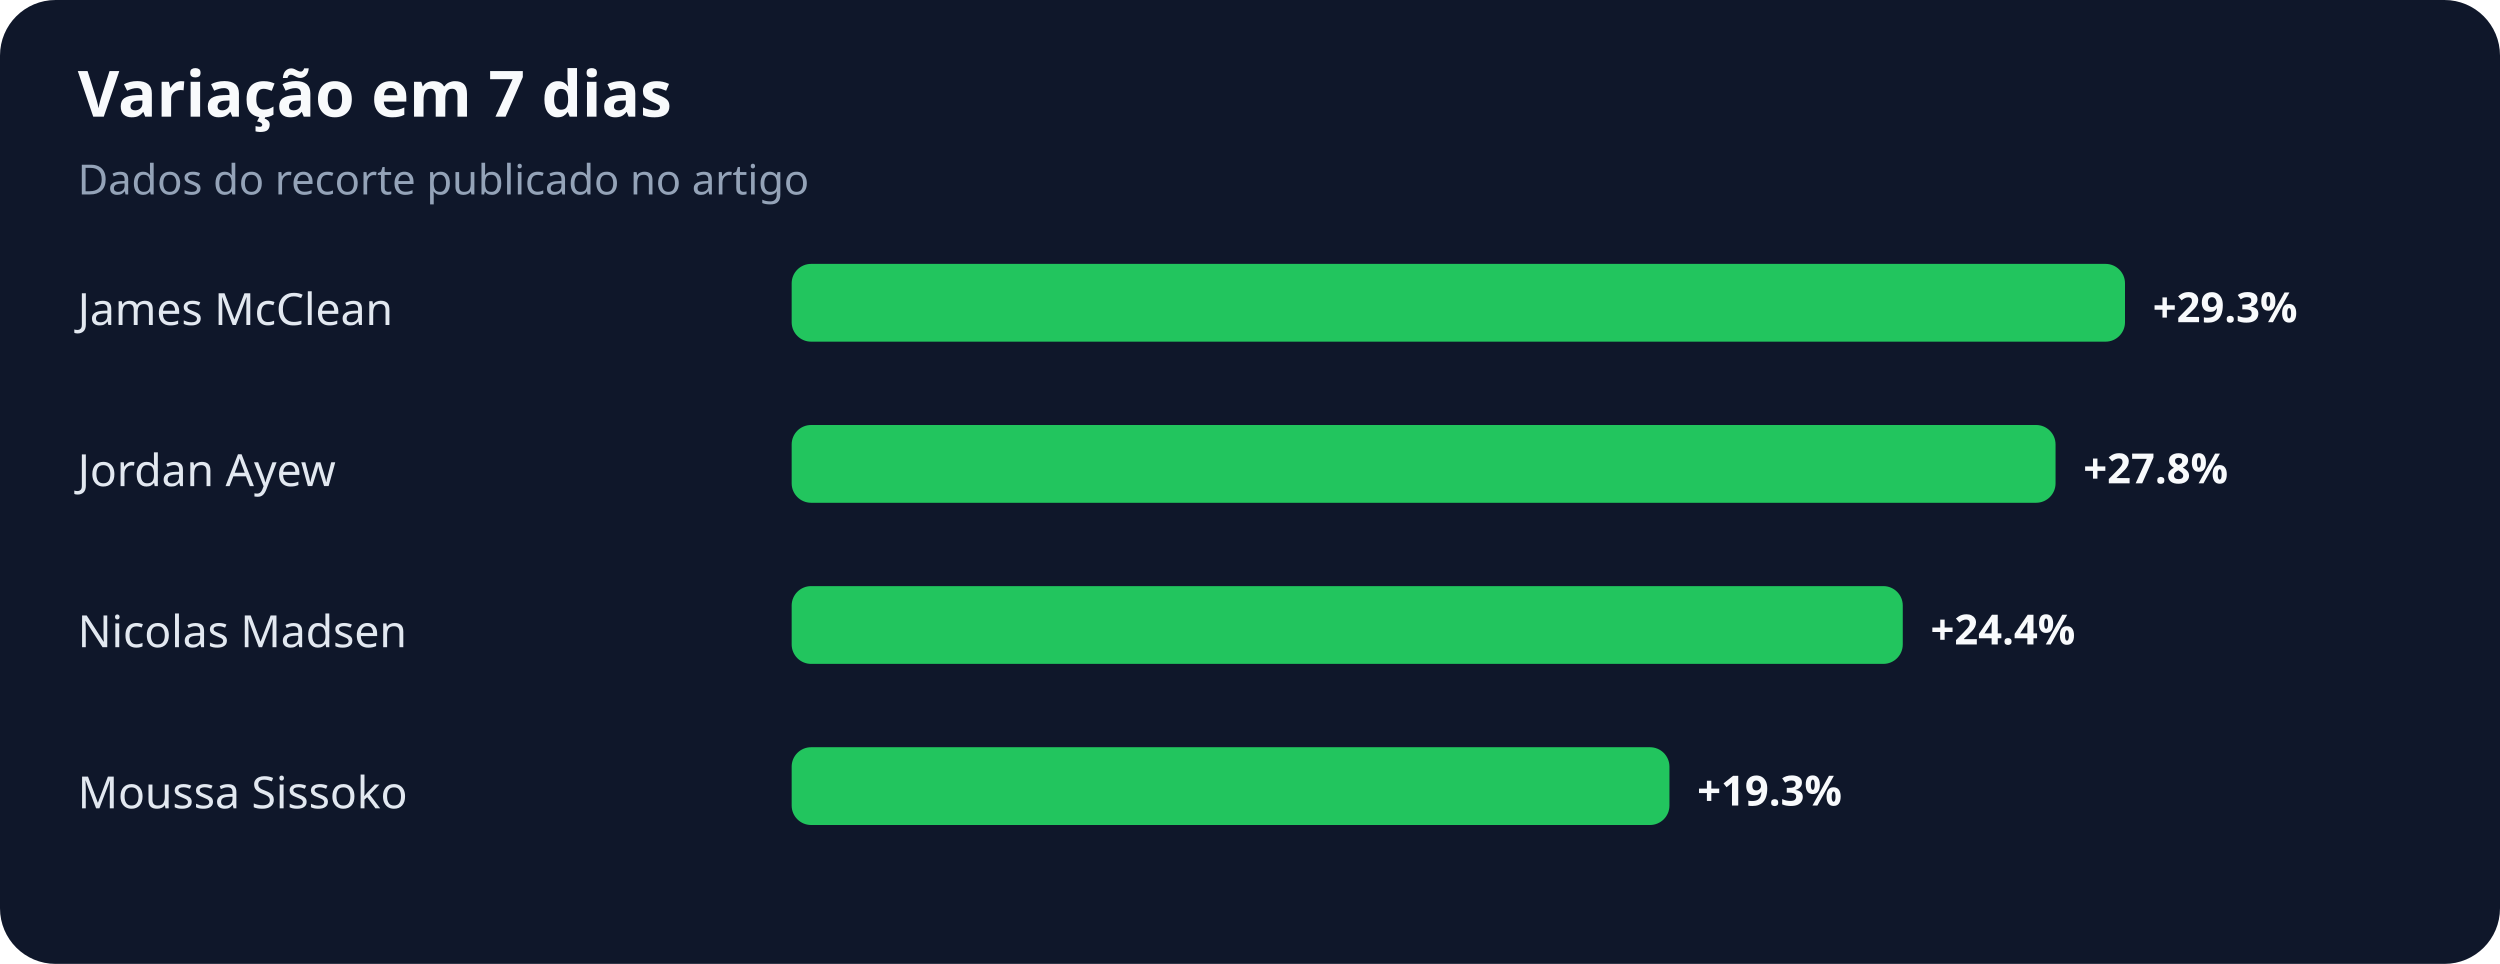
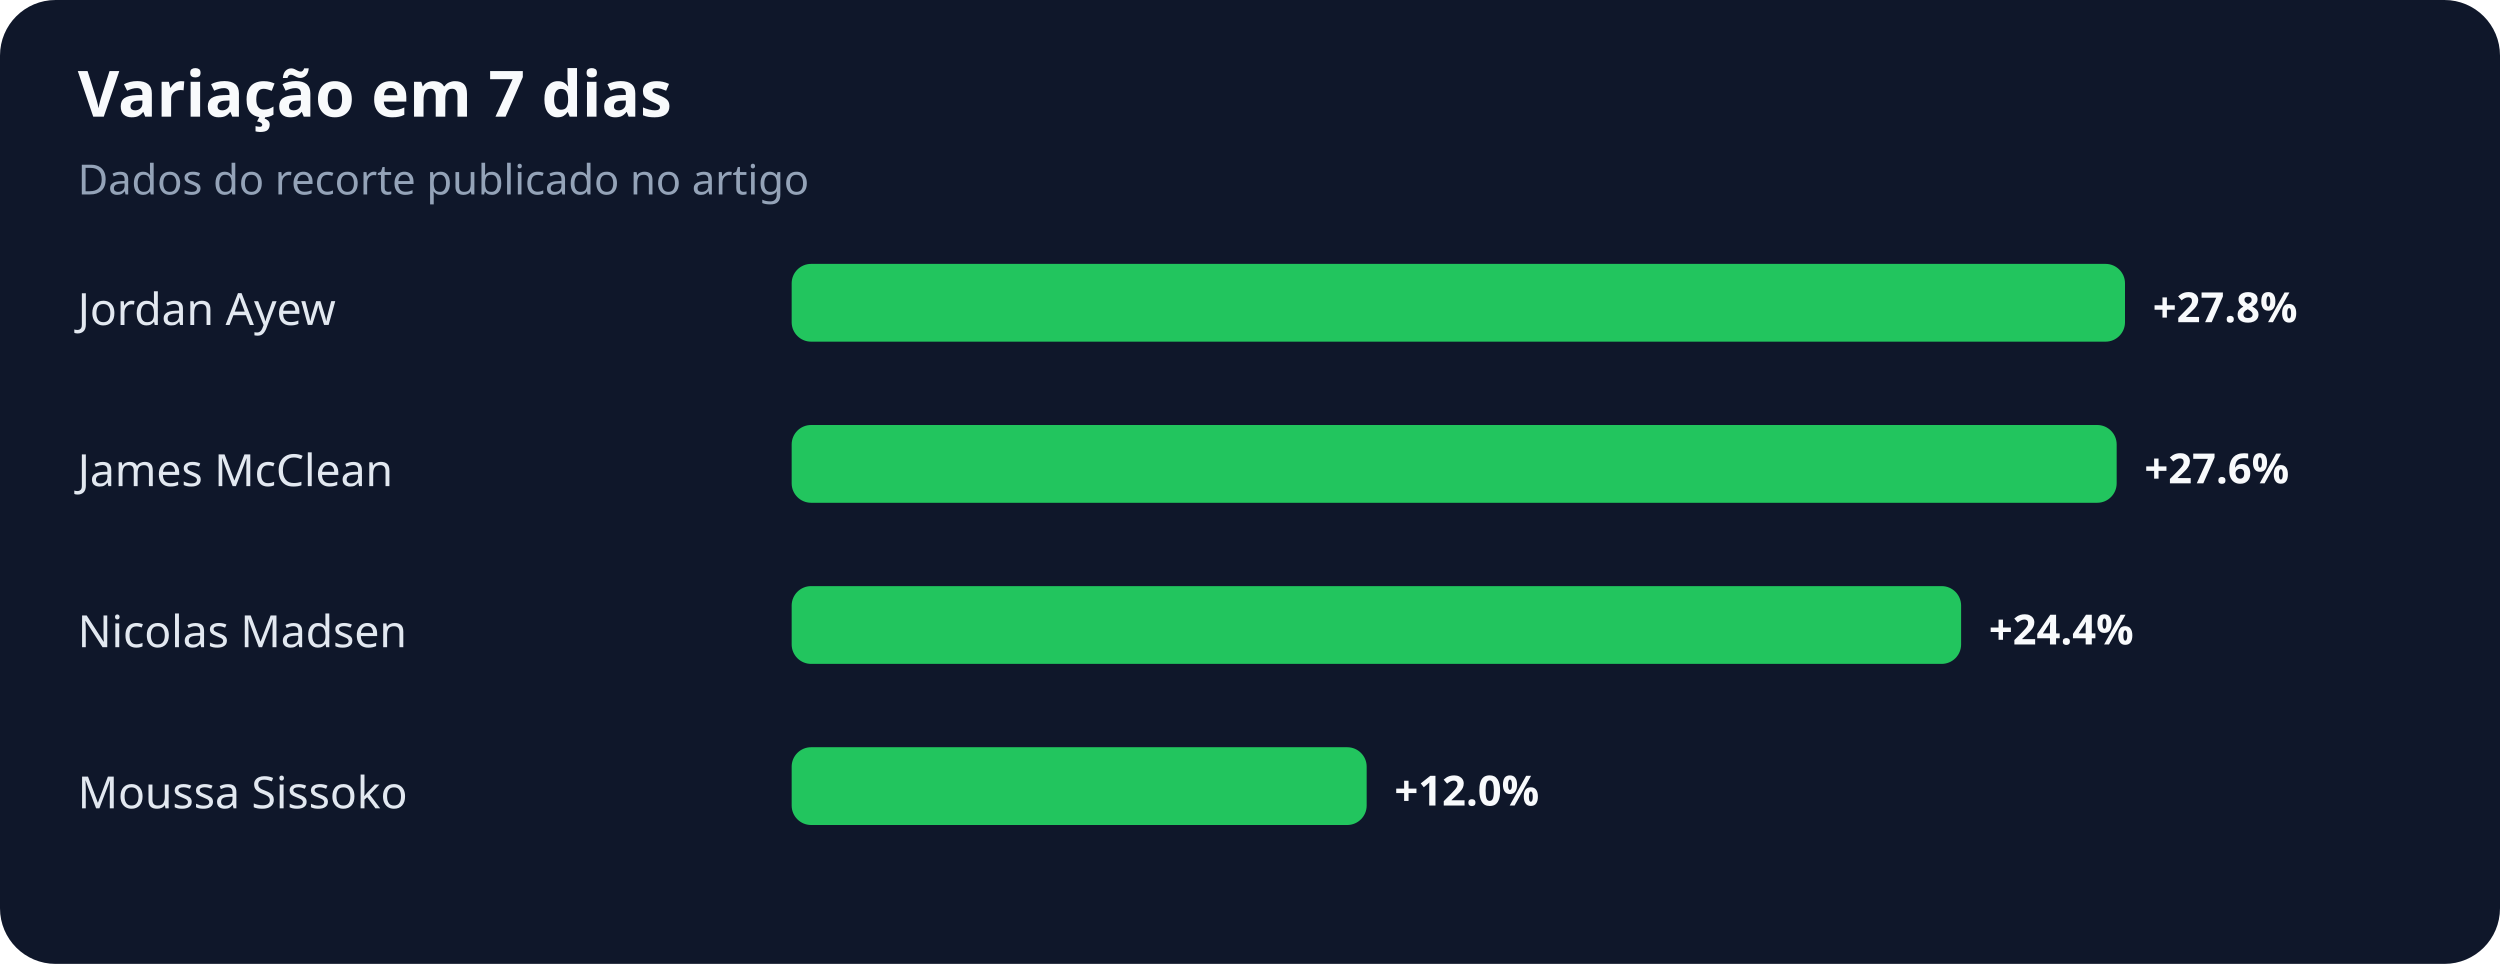
<svg xmlns="http://www.w3.org/2000/svg" width="900" height="347" viewBox="0 0 900 347" role="img" aria-labelledby="title desc">
  <rect width="100%" height="100%" rx="20" fill="#0f172a" />
  <text x="28" y="42" fill="#f8fafc" font-family="system-ui,sans-serif" font-size="23" font-weight="700">Variação em 7 dias</text>
  <text x="28" y="70" fill="#94a3b8" font-family="system-ui,sans-serif" font-size="15">Dados do recorte publicado no artigo</text>
-   <text x="28" y="117" fill="#e2e8f0" font-family="system-ui,sans-serif" font-size="16">James McClean</text>
+   <text x="28" y="117" fill="#e2e8f0" font-family="system-ui,sans-serif" font-size="16">Jordan Ayew</text>
  <rect x="285" y="95" width="480" height="28" rx="7" fill="#22c55e" />
-   <text x="775" y="116" fill="#f8fafc" font-family="system-ui,sans-serif" font-size="15" font-weight="700">+29.3%</text>
-   <text x="28" y="175" fill="#e2e8f0" font-family="system-ui,sans-serif" font-size="16">Jordan Ayew</text>
-   <rect x="285" y="153" width="455" height="28" rx="7" fill="#22c55e" />
-   <text x="750" y="174" fill="#f8fafc" font-family="system-ui,sans-serif" font-size="15" font-weight="700">+27.8%</text>
+   <text x="775" y="116" fill="#f8fafc" font-family="system-ui,sans-serif" font-size="15" font-weight="700">+27.8%</text>
+   <text x="28" y="175" fill="#e2e8f0" font-family="system-ui,sans-serif" font-size="16">James McClean</text>
+   <rect x="285" y="153" width="477" height="28" rx="7" fill="#22c55e" />
+   <text x="772" y="174" fill="#f8fafc" font-family="system-ui,sans-serif" font-size="15" font-weight="700">+27.6%</text>
  <text x="28" y="233" fill="#e2e8f0" font-family="system-ui,sans-serif" font-size="16">Nicolas Madsen</text>
-   <rect x="285" y="211" width="400" height="28" rx="7" fill="#22c55e" />
-   <text x="695" y="232" fill="#f8fafc" font-family="system-ui,sans-serif" font-size="15" font-weight="700">+24.4%</text>
+   <rect x="285" y="211" width="421" height="28" rx="7" fill="#22c55e" />
+   <text x="716" y="232" fill="#f8fafc" font-family="system-ui,sans-serif" font-size="15" font-weight="700">+24.4%</text>
  <text x="28" y="291" fill="#e2e8f0" font-family="system-ui,sans-serif" font-size="16">Moussa Sissoko</text>
-   <rect x="285" y="269" width="316" height="28" rx="7" fill="#22c55e" />
-   <text x="611" y="290" fill="#f8fafc" font-family="system-ui,sans-serif" font-size="15" font-weight="700">+19.3%</text>
+   <rect x="285" y="269" width="207" height="28" rx="7" fill="#22c55e" />
+   <text x="502" y="290" fill="#f8fafc" font-family="system-ui,sans-serif" font-size="15" font-weight="700">+12.0%</text>
</svg>
